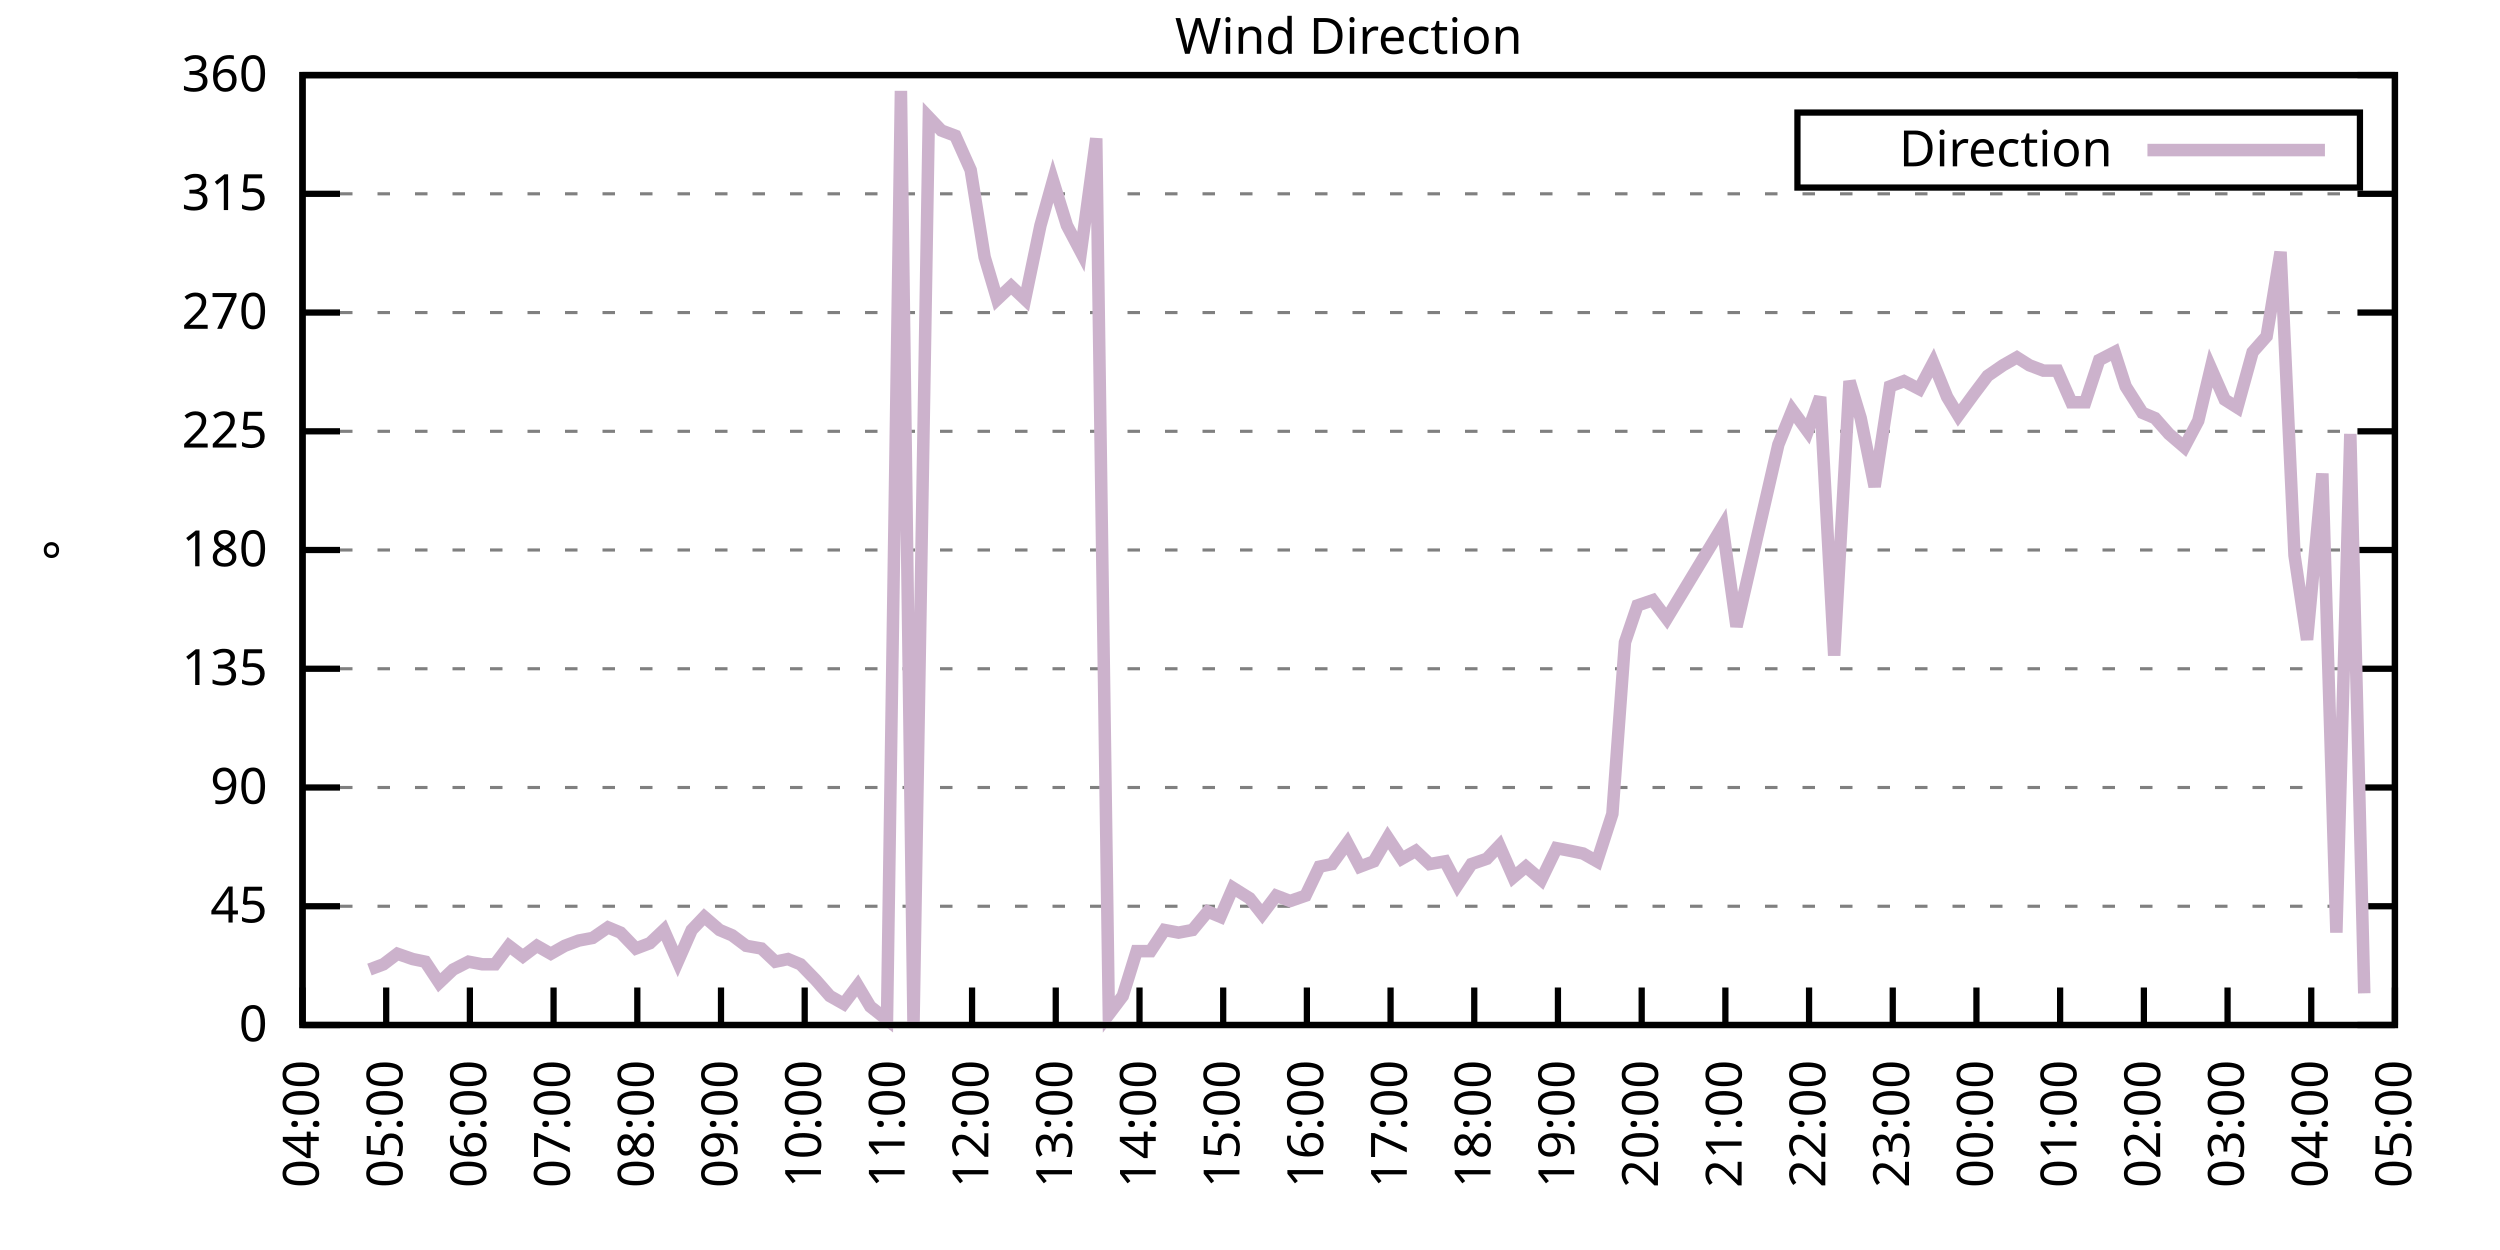
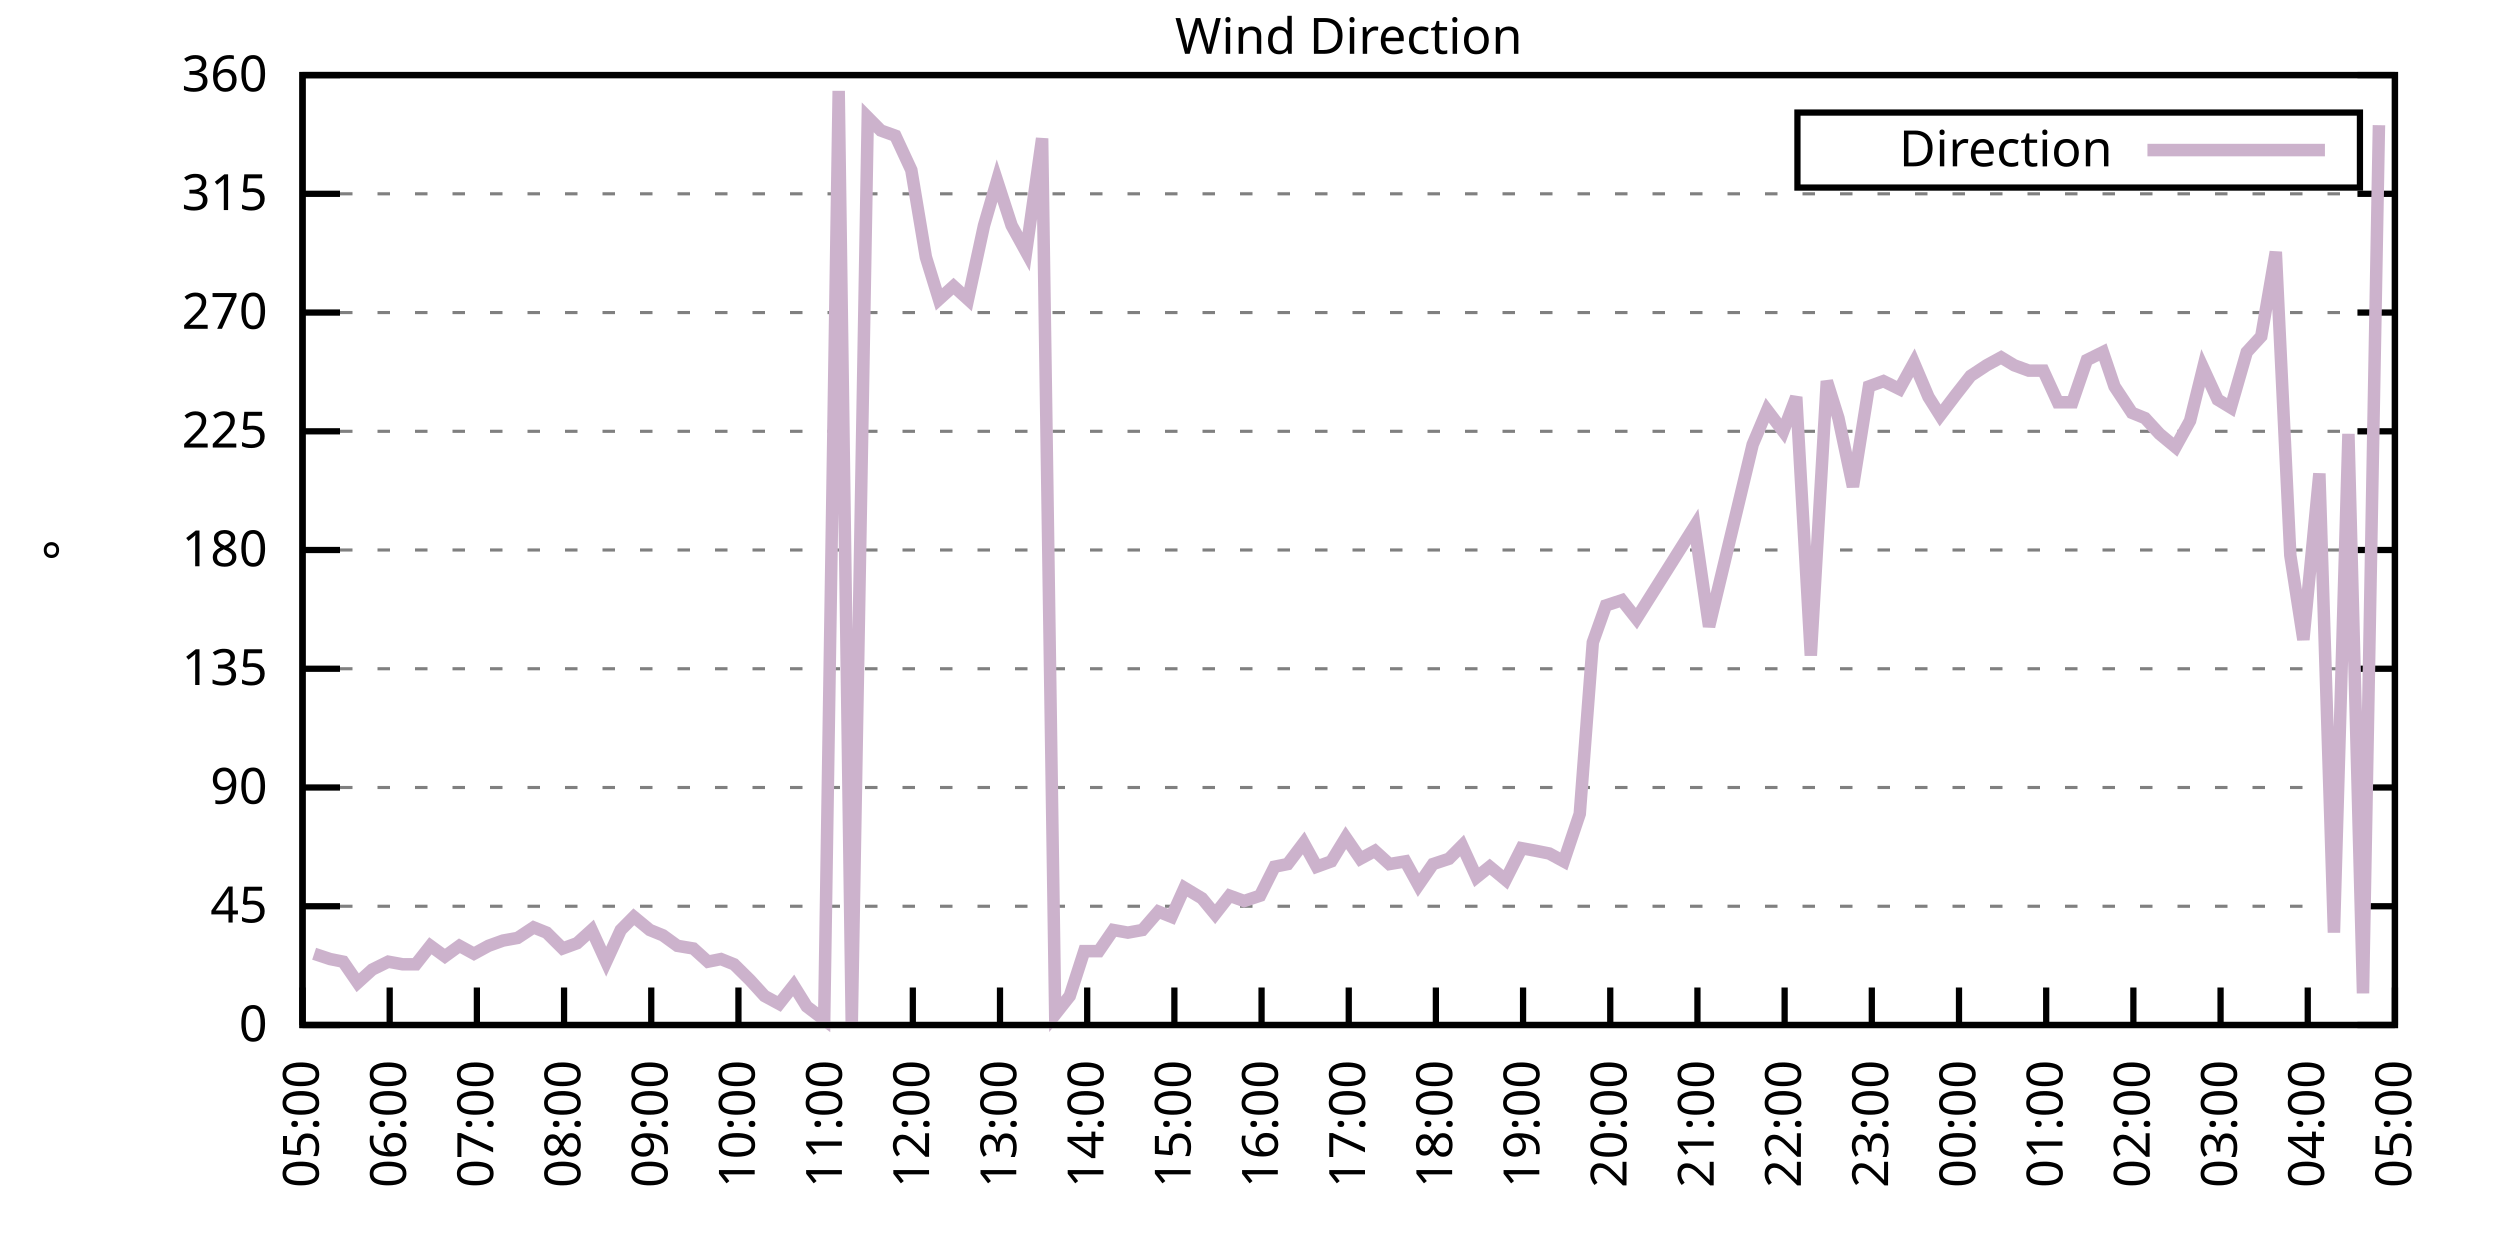
<svg xmlns="http://www.w3.org/2000/svg" xmlns:xlink="http://www.w3.org/1999/xlink" width="400" height="200" viewBox="0 0 400 200">
  <g id="gnuplot_canvas">
    <rect x="0" y="0" width="400" height="200" fill="none" />
    <defs>
      <circle id="gpDot" r="0.5" stroke-width="0.5" stroke="currentColor" />
      <path id="gpPt0" stroke-width="0.333" stroke="currentColor" d="M-1,0 h2 M0,-1 v2" />
      <path id="gpPt1" stroke-width="0.333" stroke="currentColor" d="M-1,-1 L1,1 M1,-1 L-1,1" />
      <path id="gpPt2" stroke-width="0.333" stroke="currentColor" d="M-1,0 L1,0 M0,-1 L0,1 M-1,-1 L1,1 M-1,1 L1,-1" />
      <rect id="gpPt3" stroke-width="0.333" stroke="currentColor" x="-1" y="-1" width="2" height="2" />
      <rect id="gpPt4" stroke-width="0.333" stroke="currentColor" fill="currentColor" x="-1" y="-1" width="2" height="2" />
      <circle id="gpPt5" stroke-width="0.333" stroke="currentColor" cx="0" cy="0" r="1" />
      <use xlink:href="#gpPt5" id="gpPt6" fill="currentColor" stroke="none" />
      <path id="gpPt7" stroke-width="0.333" stroke="currentColor" d="M0,-1.33 L-1.33,0.67 L1.33,0.67 z" />
      <use xlink:href="#gpPt7" id="gpPt8" fill="currentColor" stroke="none" />
      <use xlink:href="#gpPt7" id="gpPt9" stroke="currentColor" transform="rotate(180)" />
      <use xlink:href="#gpPt9" id="gpPt10" fill="currentColor" stroke="none" />
      <use xlink:href="#gpPt3" id="gpPt11" stroke="currentColor" transform="rotate(45)" />
      <use xlink:href="#gpPt11" id="gpPt12" fill="currentColor" stroke="none" />
      <path id="gpPt13" stroke-width="0.333" stroke="currentColor" d="M0,1.330 L1.265,0.411 L0.782,-1.067 L-0.782,-1.076 L-1.265,0.411 z" />
      <use xlink:href="#gpPt13" id="gpPt14" fill="currentColor" stroke="none" />
      <filter id="textbox" filterUnits="objectBoundingBox" x="0" y="0" height="1" width="1">
        <feFlood flood-color="white" flood-opacity="1" result="bgnd" />
        <feComposite in="SourceGraphic" in2="bgnd" operator="atop" />
      </filter>
      <filter id="greybox" filterUnits="objectBoundingBox" x="0" y="0" height="1" width="1">
        <feFlood flood-color="lightgrey" flood-opacity="1" result="grey" />
        <feComposite in="SourceGraphic" in2="grey" operator="atop" />
      </filter>
    </defs>
    <g fill="none" color="white" stroke="currentColor" stroke-width="1.00" stroke-linecap="butt" stroke-linejoin="miter">
</g>
    <g fill="none" color="black" stroke="currentColor" stroke-width="1.00" stroke-linecap="butt" stroke-linejoin="miter">
      <g stroke="none" shape-rendering="crispEdges">
        <polygon fill="rgb(255, 255, 255)" points="48.40,164.00 383.18,164.00 383.18,12.02 48.40,12.02 " />
      </g>
    </g>
    <g fill="none" color="black" stroke="currentColor" stroke-width="1.00" stroke-linecap="butt" stroke-linejoin="miter">
</g>
    <g fill="none" color="black" stroke="black" stroke-width="0.50" stroke-linecap="butt" stroke-linejoin="miter">
</g>
    <g fill="none" color="gray" stroke="currentColor" stroke-width="0.50" stroke-linecap="butt" stroke-linejoin="miter">
      <path stroke="gray" stroke-dasharray="2,4" class="gridline" d="M48.40,164.00 L383.19,164.00  " />
    </g>
    <g fill="none" color="gray" stroke="gray" stroke-width="1.00" stroke-linecap="butt" stroke-linejoin="miter">
</g>
    <g fill="none" color="black" stroke="currentColor" stroke-width="1.00" stroke-linecap="butt" stroke-linejoin="miter">
      <path stroke="black" d="M48.40,164.00 L54.40,164.00 M383.19,164.00 L377.19,164.00  " />
      <g transform="translate(42.80,166.60)" stroke="none" fill="black" font-family="Sans" font-size="8.00" text-anchor="end">
        <text>
          <tspan font-family="Sans"> 0</tspan>
        </text>
      </g>
    </g>
    <g fill="none" color="black" stroke="currentColor" stroke-width="1.00" stroke-linecap="butt" stroke-linejoin="miter">
</g>
    <g fill="none" color="black" stroke="black" stroke-width="0.50" stroke-linecap="butt" stroke-linejoin="miter">
</g>
    <g fill="none" color="gray" stroke="currentColor" stroke-width="0.50" stroke-linecap="butt" stroke-linejoin="miter">
      <path stroke="gray" stroke-dasharray="2,4" class="gridline" d="M48.40,145.00 L383.19,145.00  " />
    </g>
    <g fill="none" color="gray" stroke="gray" stroke-width="1.00" stroke-linecap="butt" stroke-linejoin="miter">
</g>
    <g fill="none" color="black" stroke="currentColor" stroke-width="1.00" stroke-linecap="butt" stroke-linejoin="miter">
      <path stroke="black" d="M48.40,145.00 L54.40,145.00 M383.19,145.00 L377.19,145.00  " />
      <g transform="translate(42.80,147.60)" stroke="none" fill="black" font-family="Sans" font-size="8.00" text-anchor="end">
        <text>
          <tspan font-family="Sans"> 45</tspan>
        </text>
      </g>
    </g>
    <g fill="none" color="black" stroke="currentColor" stroke-width="1.00" stroke-linecap="butt" stroke-linejoin="miter">
</g>
    <g fill="none" color="black" stroke="black" stroke-width="0.50" stroke-linecap="butt" stroke-linejoin="miter">
</g>
    <g fill="none" color="gray" stroke="currentColor" stroke-width="0.50" stroke-linecap="butt" stroke-linejoin="miter">
      <path stroke="gray" stroke-dasharray="2,4" class="gridline" d="M48.40,126.00 L383.19,126.00  " />
    </g>
    <g fill="none" color="gray" stroke="gray" stroke-width="1.00" stroke-linecap="butt" stroke-linejoin="miter">
</g>
    <g fill="none" color="black" stroke="currentColor" stroke-width="1.00" stroke-linecap="butt" stroke-linejoin="miter">
      <path stroke="black" d="M48.40,126.00 L54.40,126.00 M383.19,126.00 L377.19,126.00  " />
      <g transform="translate(42.80,128.60)" stroke="none" fill="black" font-family="Sans" font-size="8.00" text-anchor="end">
        <text>
          <tspan font-family="Sans"> 90</tspan>
        </text>
      </g>
    </g>
    <g fill="none" color="black" stroke="currentColor" stroke-width="1.00" stroke-linecap="butt" stroke-linejoin="miter">
</g>
    <g fill="none" color="black" stroke="black" stroke-width="0.50" stroke-linecap="butt" stroke-linejoin="miter">
</g>
    <g fill="none" color="gray" stroke="currentColor" stroke-width="0.50" stroke-linecap="butt" stroke-linejoin="miter">
      <path stroke="gray" stroke-dasharray="2,4" class="gridline" d="M48.40,107.00 L383.19,107.00  " />
    </g>
    <g fill="none" color="gray" stroke="gray" stroke-width="1.00" stroke-linecap="butt" stroke-linejoin="miter">
</g>
    <g fill="none" color="black" stroke="currentColor" stroke-width="1.00" stroke-linecap="butt" stroke-linejoin="miter">
      <path stroke="black" d="M48.40,107.00 L54.40,107.00 M383.19,107.00 L377.19,107.00  " />
      <g transform="translate(42.80,109.60)" stroke="none" fill="black" font-family="Sans" font-size="8.00" text-anchor="end">
        <text>
          <tspan font-family="Sans"> 135</tspan>
        </text>
      </g>
    </g>
    <g fill="none" color="black" stroke="currentColor" stroke-width="1.00" stroke-linecap="butt" stroke-linejoin="miter">
</g>
    <g fill="none" color="black" stroke="black" stroke-width="0.50" stroke-linecap="butt" stroke-linejoin="miter">
</g>
    <g fill="none" color="gray" stroke="currentColor" stroke-width="0.50" stroke-linecap="butt" stroke-linejoin="miter">
      <path stroke="gray" stroke-dasharray="2,4" class="gridline" d="M48.40,88.00 L383.19,88.00  " />
    </g>
    <g fill="none" color="gray" stroke="gray" stroke-width="1.00" stroke-linecap="butt" stroke-linejoin="miter">
</g>
    <g fill="none" color="black" stroke="currentColor" stroke-width="1.00" stroke-linecap="butt" stroke-linejoin="miter">
      <path stroke="black" d="M48.40,88.00 L54.40,88.00 M383.19,88.00 L377.19,88.00  " />
      <g transform="translate(42.80,90.60)" stroke="none" fill="black" font-family="Sans" font-size="8.00" text-anchor="end">
        <text>
          <tspan font-family="Sans"> 180</tspan>
        </text>
      </g>
    </g>
    <g fill="none" color="black" stroke="currentColor" stroke-width="1.00" stroke-linecap="butt" stroke-linejoin="miter">
</g>
    <g fill="none" color="black" stroke="black" stroke-width="0.50" stroke-linecap="butt" stroke-linejoin="miter">
</g>
    <g fill="none" color="gray" stroke="currentColor" stroke-width="0.50" stroke-linecap="butt" stroke-linejoin="miter">
      <path stroke="gray" stroke-dasharray="2,4" class="gridline" d="M48.40,69.01 L383.19,69.01  " />
    </g>
    <g fill="none" color="gray" stroke="gray" stroke-width="1.00" stroke-linecap="butt" stroke-linejoin="miter">
</g>
    <g fill="none" color="black" stroke="currentColor" stroke-width="1.00" stroke-linecap="butt" stroke-linejoin="miter">
      <path stroke="black" d="M48.40,69.01 L54.40,69.01 M383.19,69.01 L377.19,69.01  " />
      <g transform="translate(42.80,71.61)" stroke="none" fill="black" font-family="Sans" font-size="8.00" text-anchor="end">
        <text>
          <tspan font-family="Sans"> 225</tspan>
        </text>
      </g>
    </g>
    <g fill="none" color="black" stroke="currentColor" stroke-width="1.00" stroke-linecap="butt" stroke-linejoin="miter">
</g>
    <g fill="none" color="black" stroke="black" stroke-width="0.50" stroke-linecap="butt" stroke-linejoin="miter">
</g>
    <g fill="none" color="gray" stroke="currentColor" stroke-width="0.50" stroke-linecap="butt" stroke-linejoin="miter">
      <path stroke="gray" stroke-dasharray="2,4" class="gridline" d="M48.40,50.01 L383.19,50.01  " />
    </g>
    <g fill="none" color="gray" stroke="gray" stroke-width="1.00" stroke-linecap="butt" stroke-linejoin="miter">
</g>
    <g fill="none" color="black" stroke="currentColor" stroke-width="1.00" stroke-linecap="butt" stroke-linejoin="miter">
      <path stroke="black" d="M48.40,50.01 L54.40,50.01 M383.19,50.01 L377.19,50.01  " />
      <g transform="translate(42.80,52.61)" stroke="none" fill="black" font-family="Sans" font-size="8.00" text-anchor="end">
        <text>
          <tspan font-family="Sans"> 270</tspan>
        </text>
      </g>
    </g>
    <g fill="none" color="black" stroke="currentColor" stroke-width="1.00" stroke-linecap="butt" stroke-linejoin="miter">
</g>
    <g fill="none" color="black" stroke="black" stroke-width="0.50" stroke-linecap="butt" stroke-linejoin="miter">
</g>
    <g fill="none" color="gray" stroke="currentColor" stroke-width="0.50" stroke-linecap="butt" stroke-linejoin="miter">
      <path stroke="gray" stroke-dasharray="2,4" class="gridline" d="M48.40,31.01 L383.19,31.01  " />
    </g>
    <g fill="none" color="gray" stroke="gray" stroke-width="1.00" stroke-linecap="butt" stroke-linejoin="miter">
</g>
    <g fill="none" color="black" stroke="currentColor" stroke-width="1.00" stroke-linecap="butt" stroke-linejoin="miter">
      <path stroke="black" d="M48.40,31.01 L54.40,31.01 M383.19,31.01 L377.19,31.01  " />
      <g transform="translate(42.80,33.61)" stroke="none" fill="black" font-family="Sans" font-size="8.00" text-anchor="end">
        <text>
          <tspan font-family="Sans"> 315</tspan>
        </text>
      </g>
    </g>
    <g fill="none" color="black" stroke="currentColor" stroke-width="1.00" stroke-linecap="butt" stroke-linejoin="miter">
</g>
    <g fill="none" color="black" stroke="black" stroke-width="0.50" stroke-linecap="butt" stroke-linejoin="miter">
</g>
    <g fill="none" color="gray" stroke="currentColor" stroke-width="0.50" stroke-linecap="butt" stroke-linejoin="miter">
      <path stroke="gray" stroke-dasharray="2,4" class="gridline" d="M48.40,12.01 L383.19,12.01  " />
    </g>
    <g fill="none" color="gray" stroke="gray" stroke-width="1.00" stroke-linecap="butt" stroke-linejoin="miter">
</g>
    <g fill="none" color="black" stroke="currentColor" stroke-width="1.00" stroke-linecap="butt" stroke-linejoin="miter">
      <path stroke="black" d="M48.40,12.01 L54.40,12.01 M383.19,12.01 L377.19,12.01  " />
      <g transform="translate(42.80,14.61)" stroke="none" fill="black" font-family="Sans" font-size="8.00" text-anchor="end">
        <text>
          <tspan font-family="Sans"> 360</tspan>
        </text>
      </g>
    </g>
    <g fill="none" color="black" stroke="currentColor" stroke-width="1.00" stroke-linecap="butt" stroke-linejoin="miter">
      <path stroke="black" d="M48.40,164.00 L48.40,158.00  " />
      <g transform="translate(51.00,169.60) rotate(270.00)" stroke="none" fill="black" font-family="Sans" font-size="8.00" text-anchor="end">
        <text>
-           <tspan font-family="Sans">04:00</tspan>
-         </text>
-       </g>
-     </g>
-     <g fill="none" color="black" stroke="currentColor" stroke-width="1.00" stroke-linecap="butt" stroke-linejoin="miter">
-       <path stroke="black" d="M61.79,164.00 L61.79,158.00  " />
-       <g transform="translate(64.39,169.60) rotate(270.00)" stroke="none" fill="black" font-family="Sans" font-size="8.00" text-anchor="end">
-         <text>
          <tspan font-family="Sans">05:00</tspan>
        </text>
      </g>
    </g>
    <g fill="none" color="black" stroke="currentColor" stroke-width="1.00" stroke-linecap="butt" stroke-linejoin="miter">
-       <path stroke="black" d="M75.18,164.00 L75.18,158.00  " />
-       <g transform="translate(77.78,169.60) rotate(270.00)" stroke="none" fill="black" font-family="Sans" font-size="8.00" text-anchor="end">
+       <path stroke="black" d="M62.35,164.00 L62.35,158.00  " />
+       <g transform="translate(64.95,169.60) rotate(270.00)" stroke="none" fill="black" font-family="Sans" font-size="8.00" text-anchor="end">
        <text>
          <tspan font-family="Sans">06:00</tspan>
        </text>
      </g>
    </g>
    <g fill="none" color="black" stroke="currentColor" stroke-width="1.00" stroke-linecap="butt" stroke-linejoin="miter">
-       <path stroke="black" d="M88.57,164.00 L88.57,158.00  " />
-       <g transform="translate(91.17,169.60) rotate(270.00)" stroke="none" fill="black" font-family="Sans" font-size="8.00" text-anchor="end">
+       <path stroke="black" d="M76.30,164.00 L76.30,158.00  " />
+       <g transform="translate(78.90,169.60) rotate(270.00)" stroke="none" fill="black" font-family="Sans" font-size="8.00" text-anchor="end">
        <text>
          <tspan font-family="Sans">07:00</tspan>
        </text>
      </g>
    </g>
    <g fill="none" color="black" stroke="currentColor" stroke-width="1.00" stroke-linecap="butt" stroke-linejoin="miter">
-       <path stroke="black" d="M101.97,164.00 L101.97,158.00  " />
-       <g transform="translate(104.57,169.60) rotate(270.00)" stroke="none" fill="black" font-family="Sans" font-size="8.00" text-anchor="end">
+       <path stroke="black" d="M90.25,164.00 L90.25,158.00  " />
+       <g transform="translate(92.85,169.60) rotate(270.00)" stroke="none" fill="black" font-family="Sans" font-size="8.00" text-anchor="end">
        <text>
          <tspan font-family="Sans">08:00</tspan>
        </text>
      </g>
    </g>
    <g fill="none" color="black" stroke="currentColor" stroke-width="1.00" stroke-linecap="butt" stroke-linejoin="miter">
-       <path stroke="black" d="M115.36,164.00 L115.36,158.00  " />
-       <g transform="translate(117.96,169.60) rotate(270.00)" stroke="none" fill="black" font-family="Sans" font-size="8.00" text-anchor="end">
+       <path stroke="black" d="M104.20,164.00 L104.20,158.00  " />
+       <g transform="translate(106.80,169.60) rotate(270.00)" stroke="none" fill="black" font-family="Sans" font-size="8.00" text-anchor="end">
        <text>
          <tspan font-family="Sans">09:00</tspan>
        </text>
      </g>
    </g>
    <g fill="none" color="black" stroke="currentColor" stroke-width="1.00" stroke-linecap="butt" stroke-linejoin="miter">
-       <path stroke="black" d="M128.75,164.00 L128.75,158.00  " />
-       <g transform="translate(131.35,169.60) rotate(270.00)" stroke="none" fill="black" font-family="Sans" font-size="8.00" text-anchor="end">
+       <path stroke="black" d="M118.15,164.00 L118.15,158.00  " />
+       <g transform="translate(120.75,169.60) rotate(270.00)" stroke="none" fill="black" font-family="Sans" font-size="8.00" text-anchor="end">
        <text>
          <tspan font-family="Sans">10:00</tspan>
        </text>
      </g>
    </g>
    <g fill="none" color="black" stroke="currentColor" stroke-width="1.00" stroke-linecap="butt" stroke-linejoin="miter">
-       <path stroke="black" d="M142.14,164.00 L142.14,158.00  " />
-       <g transform="translate(144.74,169.60) rotate(270.00)" stroke="none" fill="black" font-family="Sans" font-size="8.00" text-anchor="end">
+       <path stroke="black" d="M132.10,164.00 L132.10,158.00  " />
+       <g transform="translate(134.70,169.60) rotate(270.00)" stroke="none" fill="black" font-family="Sans" font-size="8.00" text-anchor="end">
        <text>
          <tspan font-family="Sans">11:00</tspan>
        </text>
      </g>
    </g>
    <g fill="none" color="black" stroke="currentColor" stroke-width="1.00" stroke-linecap="butt" stroke-linejoin="miter">
-       <path stroke="black" d="M155.53,164.00 L155.53,158.00  " />
-       <g transform="translate(158.13,169.60) rotate(270.00)" stroke="none" fill="black" font-family="Sans" font-size="8.00" text-anchor="end">
+       <path stroke="black" d="M146.05,164.00 L146.05,158.00  " />
+       <g transform="translate(148.65,169.60) rotate(270.00)" stroke="none" fill="black" font-family="Sans" font-size="8.00" text-anchor="end">
        <text>
          <tspan font-family="Sans">12:00</tspan>
        </text>
      </g>
    </g>
    <g fill="none" color="black" stroke="currentColor" stroke-width="1.00" stroke-linecap="butt" stroke-linejoin="miter">
-       <path stroke="black" d="M168.92,164.00 L168.92,158.00  " />
-       <g transform="translate(171.52,169.60) rotate(270.00)" stroke="none" fill="black" font-family="Sans" font-size="8.00" text-anchor="end">
+       <path stroke="black" d="M160.00,164.00 L160.00,158.00  " />
+       <g transform="translate(162.60,169.60) rotate(270.00)" stroke="none" fill="black" font-family="Sans" font-size="8.00" text-anchor="end">
        <text>
          <tspan font-family="Sans">13:00</tspan>
        </text>
      </g>
    </g>
    <g fill="none" color="black" stroke="currentColor" stroke-width="1.00" stroke-linecap="butt" stroke-linejoin="miter">
-       <path stroke="black" d="M182.32,164.00 L182.32,158.00  " />
-       <g transform="translate(184.92,169.60) rotate(270.00)" stroke="none" fill="black" font-family="Sans" font-size="8.00" text-anchor="end">
+       <path stroke="black" d="M173.95,164.00 L173.95,158.00  " />
+       <g transform="translate(176.55,169.60) rotate(270.00)" stroke="none" fill="black" font-family="Sans" font-size="8.00" text-anchor="end">
        <text>
          <tspan font-family="Sans">14:00</tspan>
        </text>
      </g>
    </g>
    <g fill="none" color="black" stroke="currentColor" stroke-width="1.00" stroke-linecap="butt" stroke-linejoin="miter">
-       <path stroke="black" d="M195.71,164.00 L195.71,158.00  " />
-       <g transform="translate(198.31,169.60) rotate(270.00)" stroke="none" fill="black" font-family="Sans" font-size="8.00" text-anchor="end">
+       <path stroke="black" d="M187.90,164.00 L187.90,158.00  " />
+       <g transform="translate(190.50,169.60) rotate(270.00)" stroke="none" fill="black" font-family="Sans" font-size="8.00" text-anchor="end">
        <text>
          <tspan font-family="Sans">15:00</tspan>
        </text>
      </g>
    </g>
    <g fill="none" color="black" stroke="currentColor" stroke-width="1.00" stroke-linecap="butt" stroke-linejoin="miter">
-       <path stroke="black" d="M209.10,164.00 L209.10,158.00  " />
-       <g transform="translate(211.70,169.60) rotate(270.00)" stroke="none" fill="black" font-family="Sans" font-size="8.00" text-anchor="end">
+       <path stroke="black" d="M201.85,164.00 L201.85,158.00  " />
+       <g transform="translate(204.45,169.60) rotate(270.00)" stroke="none" fill="black" font-family="Sans" font-size="8.00" text-anchor="end">
        <text>
          <tspan font-family="Sans">16:00</tspan>
        </text>
      </g>
    </g>
    <g fill="none" color="black" stroke="currentColor" stroke-width="1.00" stroke-linecap="butt" stroke-linejoin="miter">
-       <path stroke="black" d="M222.49,164.00 L222.49,158.00  " />
-       <g transform="translate(225.09,169.60) rotate(270.00)" stroke="none" fill="black" font-family="Sans" font-size="8.00" text-anchor="end">
+       <path stroke="black" d="M215.80,164.00 L215.80,158.00  " />
+       <g transform="translate(218.40,169.60) rotate(270.00)" stroke="none" fill="black" font-family="Sans" font-size="8.00" text-anchor="end">
        <text>
          <tspan font-family="Sans">17:00</tspan>
        </text>
      </g>
    </g>
    <g fill="none" color="black" stroke="currentColor" stroke-width="1.00" stroke-linecap="butt" stroke-linejoin="miter">
-       <path stroke="black" d="M235.88,164.00 L235.88,158.00  " />
-       <g transform="translate(238.48,169.60) rotate(270.00)" stroke="none" fill="black" font-family="Sans" font-size="8.00" text-anchor="end">
+       <path stroke="black" d="M229.74,164.00 L229.74,158.00  " />
+       <g transform="translate(232.34,169.60) rotate(270.00)" stroke="none" fill="black" font-family="Sans" font-size="8.00" text-anchor="end">
        <text>
          <tspan font-family="Sans">18:00</tspan>
        </text>
      </g>
    </g>
    <g fill="none" color="black" stroke="currentColor" stroke-width="1.00" stroke-linecap="butt" stroke-linejoin="miter">
-       <path stroke="black" d="M249.27,164.00 L249.27,158.00  " />
-       <g transform="translate(251.87,169.60) rotate(270.00)" stroke="none" fill="black" font-family="Sans" font-size="8.00" text-anchor="end">
+       <path stroke="black" d="M243.69,164.00 L243.69,158.00  " />
+       <g transform="translate(246.29,169.60) rotate(270.00)" stroke="none" fill="black" font-family="Sans" font-size="8.00" text-anchor="end">
        <text>
          <tspan font-family="Sans">19:00</tspan>
        </text>
      </g>
    </g>
    <g fill="none" color="black" stroke="currentColor" stroke-width="1.00" stroke-linecap="butt" stroke-linejoin="miter">
-       <path stroke="black" d="M262.67,164.00 L262.67,158.00  " />
-       <g transform="translate(265.27,169.60) rotate(270.00)" stroke="none" fill="black" font-family="Sans" font-size="8.00" text-anchor="end">
+       <path stroke="black" d="M257.64,164.00 L257.64,158.00  " />
+       <g transform="translate(260.24,169.60) rotate(270.00)" stroke="none" fill="black" font-family="Sans" font-size="8.00" text-anchor="end">
        <text>
          <tspan font-family="Sans">20:00</tspan>
        </text>
      </g>
    </g>
    <g fill="none" color="black" stroke="currentColor" stroke-width="1.00" stroke-linecap="butt" stroke-linejoin="miter">
-       <path stroke="black" d="M276.06,164.00 L276.06,158.00  " />
-       <g transform="translate(278.66,169.60) rotate(270.00)" stroke="none" fill="black" font-family="Sans" font-size="8.00" text-anchor="end">
+       <path stroke="black" d="M271.59,164.00 L271.59,158.00  " />
+       <g transform="translate(274.19,169.60) rotate(270.00)" stroke="none" fill="black" font-family="Sans" font-size="8.00" text-anchor="end">
        <text>
          <tspan font-family="Sans">21:00</tspan>
        </text>
      </g>
    </g>
    <g fill="none" color="black" stroke="currentColor" stroke-width="1.00" stroke-linecap="butt" stroke-linejoin="miter">
-       <path stroke="black" d="M289.45,164.00 L289.45,158.00  " />
-       <g transform="translate(292.05,169.60) rotate(270.00)" stroke="none" fill="black" font-family="Sans" font-size="8.00" text-anchor="end">
+       <path stroke="black" d="M285.54,164.00 L285.54,158.00  " />
+       <g transform="translate(288.14,169.60) rotate(270.00)" stroke="none" fill="black" font-family="Sans" font-size="8.00" text-anchor="end">
        <text>
          <tspan font-family="Sans">22:00</tspan>
        </text>
      </g>
    </g>
    <g fill="none" color="black" stroke="currentColor" stroke-width="1.00" stroke-linecap="butt" stroke-linejoin="miter">
-       <path stroke="black" d="M302.84,164.00 L302.84,158.00  " />
-       <g transform="translate(305.44,169.60) rotate(270.00)" stroke="none" fill="black" font-family="Sans" font-size="8.00" text-anchor="end">
+       <path stroke="black" d="M299.49,164.00 L299.49,158.00  " />
+       <g transform="translate(302.09,169.60) rotate(270.00)" stroke="none" fill="black" font-family="Sans" font-size="8.00" text-anchor="end">
        <text>
          <tspan font-family="Sans">23:00</tspan>
        </text>
      </g>
    </g>
    <g fill="none" color="black" stroke="currentColor" stroke-width="1.00" stroke-linecap="butt" stroke-linejoin="miter">
-       <path stroke="black" d="M316.23,164.00 L316.23,158.00  " />
-       <g transform="translate(318.83,169.60) rotate(270.00)" stroke="none" fill="black" font-family="Sans" font-size="8.00" text-anchor="end">
+       <path stroke="black" d="M313.44,164.00 L313.44,158.00  " />
+       <g transform="translate(316.04,169.60) rotate(270.00)" stroke="none" fill="black" font-family="Sans" font-size="8.00" text-anchor="end">
        <text>
          <tspan font-family="Sans">00:00</tspan>
        </text>
      </g>
    </g>
    <g fill="none" color="black" stroke="currentColor" stroke-width="1.00" stroke-linecap="butt" stroke-linejoin="miter">
-       <path stroke="black" d="M329.62,164.00 L329.62,158.00  " />
-       <g transform="translate(332.22,169.60) rotate(270.00)" stroke="none" fill="black" font-family="Sans" font-size="8.00" text-anchor="end">
+       <path stroke="black" d="M327.39,164.00 L327.39,158.00  " />
+       <g transform="translate(329.99,169.60) rotate(270.00)" stroke="none" fill="black" font-family="Sans" font-size="8.00" text-anchor="end">
        <text>
          <tspan font-family="Sans">01:00</tspan>
        </text>
      </g>
    </g>
    <g fill="none" color="black" stroke="currentColor" stroke-width="1.00" stroke-linecap="butt" stroke-linejoin="miter">
-       <path stroke="black" d="M343.02,164.00 L343.02,158.00  " />
-       <g transform="translate(345.62,169.60) rotate(270.00)" stroke="none" fill="black" font-family="Sans" font-size="8.00" text-anchor="end">
+       <path stroke="black" d="M341.34,164.00 L341.34,158.00  " />
+       <g transform="translate(343.94,169.60) rotate(270.00)" stroke="none" fill="black" font-family="Sans" font-size="8.00" text-anchor="end">
        <text>
          <tspan font-family="Sans">02:00</tspan>
        </text>
      </g>
    </g>
    <g fill="none" color="black" stroke="currentColor" stroke-width="1.00" stroke-linecap="butt" stroke-linejoin="miter">
-       <path stroke="black" d="M356.41,164.00 L356.41,158.00  " />
-       <g transform="translate(359.01,169.60) rotate(270.00)" stroke="none" fill="black" font-family="Sans" font-size="8.00" text-anchor="end">
+       <path stroke="black" d="M355.29,164.00 L355.29,158.00  " />
+       <g transform="translate(357.89,169.60) rotate(270.00)" stroke="none" fill="black" font-family="Sans" font-size="8.00" text-anchor="end">
        <text>
          <tspan font-family="Sans">03:00</tspan>
        </text>
      </g>
    </g>
    <g fill="none" color="black" stroke="currentColor" stroke-width="1.00" stroke-linecap="butt" stroke-linejoin="miter">
-       <path stroke="black" d="M369.80,164.00 L369.80,158.00  " />
-       <g transform="translate(372.40,169.60) rotate(270.00)" stroke="none" fill="black" font-family="Sans" font-size="8.00" text-anchor="end">
+       <path stroke="black" d="M369.24,164.00 L369.24,158.00  " />
+       <g transform="translate(371.84,169.60) rotate(270.00)" stroke="none" fill="black" font-family="Sans" font-size="8.00" text-anchor="end">
        <text>
          <tspan font-family="Sans">04:00</tspan>
        </text>
      </g>
    </g>
    <g fill="none" color="black" stroke="currentColor" stroke-width="1.00" stroke-linecap="butt" stroke-linejoin="miter">
      <path stroke="black" d="M383.19,164.00 L383.19,158.00  " />
      <g transform="translate(385.79,169.60) rotate(270.00)" stroke="none" fill="black" font-family="Sans" font-size="8.00" text-anchor="end">
        <text>
          <tspan font-family="Sans">05:00</tspan>
        </text>
      </g>
    </g>
    <g fill="none" color="black" stroke="currentColor" stroke-width="1.00" stroke-linecap="butt" stroke-linejoin="miter">
</g>
    <g fill="none" color="black" stroke="currentColor" stroke-width="1.00" stroke-linecap="butt" stroke-linejoin="miter">
      <path stroke="black" d="M48.40,12.01 L48.40,164.00 L383.19,164.00 L383.19,12.01 L48.40,12.01 Z  " />
    </g>
    <g fill="none" color="black" stroke="currentColor" stroke-width="1.00" stroke-linecap="butt" stroke-linejoin="miter">
</g>
    <g fill="none" color="black" stroke="currentColor" stroke-width="1.00" stroke-linecap="butt" stroke-linejoin="miter">
      <path stroke="black" d="M287.59,30.01 L287.59,18.01 L377.59,18.01 L377.59,30.01 L287.59,30.01 Z  " />
    </g>
    <g id="Wind_direction_plot_1">
      <g fill="none" color="white" stroke="black" stroke-width="2.00" stroke-linecap="butt" stroke-linejoin="miter">
</g>
      <g fill="none" color="black" stroke="currentColor" stroke-width="2.00" stroke-linecap="butt" stroke-linejoin="miter">
        <g transform="translate(337.99,26.61)" stroke="none" fill="black" font-family="Sans" font-size="8.00" text-anchor="end">
          <text>
            <tspan font-family="Sans">Direction</tspan>
          </text>
        </g>
      </g>
      <g fill="none" color="black" stroke="currentColor" stroke-width="2.00" stroke-linecap="butt" stroke-linejoin="miter">
-         <path stroke="rgb(204, 178, 204)" d="M343.59,24.01 L371.99,24.01 M59.11,155.13 L61.35,154.29 L63.58,152.60 L66.03,153.45 L68.04,153.87 L70.27,157.24   L72.50,155.13 L74.96,153.87 L77.19,154.29 L79.20,154.29 L81.43,151.33 L83.66,153.02 L85.90,151.33 L88.13,152.60   L90.36,151.33 L92.59,150.49 L94.82,150.07 L97.28,148.38 L99.29,149.22 L101.74,151.76 L103.98,150.91 L106.21,148.80   L108.44,153.87 L110.67,148.80 L112.68,146.69 L115.13,148.80 L117.14,149.65 L119.38,151.33 L121.83,151.76 L124.06,153.87   L126.07,153.45 L128.08,154.29 L130.54,156.82 L132.77,159.36 L135.00,160.62 L137.23,157.67 L139.24,161.04 L141.92,163.16   L144.15,14.54 L146.16,164.00 L148.61,18.77 L150.62,20.88 L152.85,21.72 L155.31,27.21 L157.54,41.14 L159.55,47.90   L161.78,45.79 L164.01,47.90 L166.47,36.08 L168.48,28.90 L170.71,36.08 L172.94,40.30 L175.40,22.14 L177.41,162.31   L179.64,159.36 L181.87,152.18 L184.10,152.18 L186.33,148.80 L188.57,149.22 L190.80,148.80 L193.25,145.85 L195.26,146.69   L197.27,142.05 L199.95,143.73 L201.96,146.27 L204.19,143.31 L206.42,144.16 L208.88,143.31 L211.11,138.67 L213.12,138.25   L215.57,134.87 L217.58,138.67 L219.81,137.82 L222.04,134.02 L224.28,137.40 L226.51,136.14 L228.74,138.25 L231.20,137.82   L233.20,141.62 L235.44,138.25 L237.89,137.40 L239.90,135.29 L242.13,140.36 L244.14,138.67 L246.60,140.78 L249.05,135.71   L251.28,136.14 L253.29,136.56 L255.52,137.82 L257.98,130.22 L259.99,102.78 L262.00,96.87 L264.45,96.03 L266.68,98.98   L275.61,84.21 L277.84,100.25 L284.54,71.12 L286.77,65.63 L289.23,69.01 L291.23,63.52 L293.47,104.89 L295.92,60.98   L297.71,66.90 L299.94,77.87 L302.39,61.83 L304.63,60.98 L307.08,62.25 L309.31,58.03 L311.54,63.52 L313.33,66.47   L315.79,63.10 L318.02,60.14 L320.47,58.45 L322.70,57.18 L324.71,58.45 L326.95,59.30 L329.18,59.30 L331.41,64.36   L333.64,64.36 L335.87,57.61 L338.33,56.34 L340.11,61.83 L342.79,66.05 L344.80,66.90 L347.03,69.43 L349.49,71.54   L351.72,67.32 L353.73,58.87 L355.96,63.94 L357.97,65.21 L360.42,56.34 L362.66,53.81 L364.89,40.30 L367.12,88.85   L369.13,102.36 L371.58,75.76 L373.82,149.22 L376.05,69.43 L378.28,158.93  " />
+         <path stroke="rgb(204, 178, 204)" d="M343.59,24.01 L371.99,24.01 M50.26,152.60 L52.82,153.45 L54.91,153.87 L57.23,157.24 L59.56,155.13 L62.12,153.87   L64.44,154.29 L66.53,154.29 L68.86,151.33 L71.18,153.02 L73.51,151.33 L75.83,152.60 L78.16,151.33 L80.48,150.49   L82.81,150.07 L85.37,148.38 L87.46,149.22 L90.02,151.76 L92.34,150.91 L94.67,148.80 L96.99,153.87 L99.32,148.80   L101.41,146.69 L103.97,148.80 L106.06,149.65 L108.38,151.33 L110.94,151.76 L113.27,153.87 L115.36,153.45 L117.45,154.29   L120.01,156.82 L122.33,159.36 L124.66,160.62 L126.98,157.67 L129.08,161.04 L131.87,163.16 L134.19,14.54 L136.28,164.00   L138.84,18.77 L140.93,20.88 L143.26,21.72 L145.81,27.21 L148.14,41.14 L150.23,47.90 L152.56,45.79 L154.88,47.90   L157.44,36.08 L159.53,28.90 L161.86,36.08 L164.18,40.30 L166.74,22.14 L168.83,162.31 L171.16,159.36 L173.48,152.18   L175.81,152.18 L178.13,148.80 L180.46,149.22 L182.78,148.80 L185.34,145.85 L187.43,146.69 L189.52,142.05 L192.31,143.73   L194.41,146.27 L196.73,143.31 L199.06,144.16 L201.61,143.31 L203.94,138.67 L206.03,138.25 L208.59,134.87 L210.68,138.67   L213.01,137.82 L215.33,134.02 L217.65,137.40 L219.98,136.14 L222.30,138.25 L224.86,137.82 L226.95,141.62 L229.28,138.25   L231.84,137.40 L233.93,135.29 L236.25,140.36 L238.35,138.67 L240.90,140.78 L243.46,135.71 L245.79,136.14 L247.88,136.56   L250.20,137.82 L252.76,130.22 L254.85,102.78 L256.95,96.87 L259.50,96.03 L261.83,98.98 L271.13,84.21 L273.45,100.25   L280.43,71.12 L282.75,65.63 L285.31,69.01 L287.40,63.52 L289.73,104.89 L292.29,60.98 L294.15,66.90 L296.47,77.87   L299.03,61.83 L301.35,60.98 L303.91,62.25 L306.23,58.03 L308.56,63.52 L310.42,66.47 L312.98,63.10 L315.30,60.14   L317.86,58.45 L320.18,57.18 L322.28,58.45 L324.60,59.30 L326.93,59.30 L329.25,64.36 L331.58,64.36 L333.90,57.61   L336.46,56.34 L338.32,61.83 L341.11,66.05 L343.20,66.90 L345.53,69.43 L348.08,71.54 L350.41,67.32 L352.50,58.87   L354.83,63.94 L356.92,65.21 L359.48,56.34 L361.80,53.81 L364.13,40.30 L366.45,88.85 L368.54,102.36 L371.10,75.76   L373.43,149.22 L375.75,69.43 L378.08,158.93 L380.63,20.03  " />
      </g>
    </g>
    <g fill="none" color="black" stroke="currentColor" stroke-width="2.00" stroke-linecap="butt" stroke-linejoin="miter">
</g>
    <g fill="none" color="black" stroke="black" stroke-width="1.00" stroke-linecap="butt" stroke-linejoin="miter">
</g>
    <g fill="none" color="black" stroke="currentColor" stroke-width="1.00" stroke-linecap="butt" stroke-linejoin="miter">
      <path stroke="black" d="M48.40,12.01 L48.40,164.00 L383.19,164.00 L383.19,12.01 L48.40,12.01 Z  " />
      <g transform="translate(12.80,88.01) rotate(270.00)" stroke="none" fill="black" font-family="Sans" font-size="8.00" text-anchor="middle">
        <text>
          <tspan font-family="Sans">°</tspan>
        </text>
      </g>
    </g>
    <g fill="none" color="black" stroke="currentColor" stroke-width="1.00" stroke-linecap="butt" stroke-linejoin="miter">
</g>
    <g fill="none" color="black" stroke="currentColor" stroke-width="1.00" stroke-linecap="butt" stroke-linejoin="miter">
      <g transform="translate(215.79,8.61)" stroke="none" fill="black" font-family="Sans" font-size="8.00" text-anchor="middle">
        <text>
          <tspan font-family="Sans">Wind Direction</tspan>
        </text>
      </g>
    </g>
    <g fill="none" color="black" stroke="currentColor" stroke-width="1.00" stroke-linecap="butt" stroke-linejoin="miter">
</g>
  </g>
</svg>
